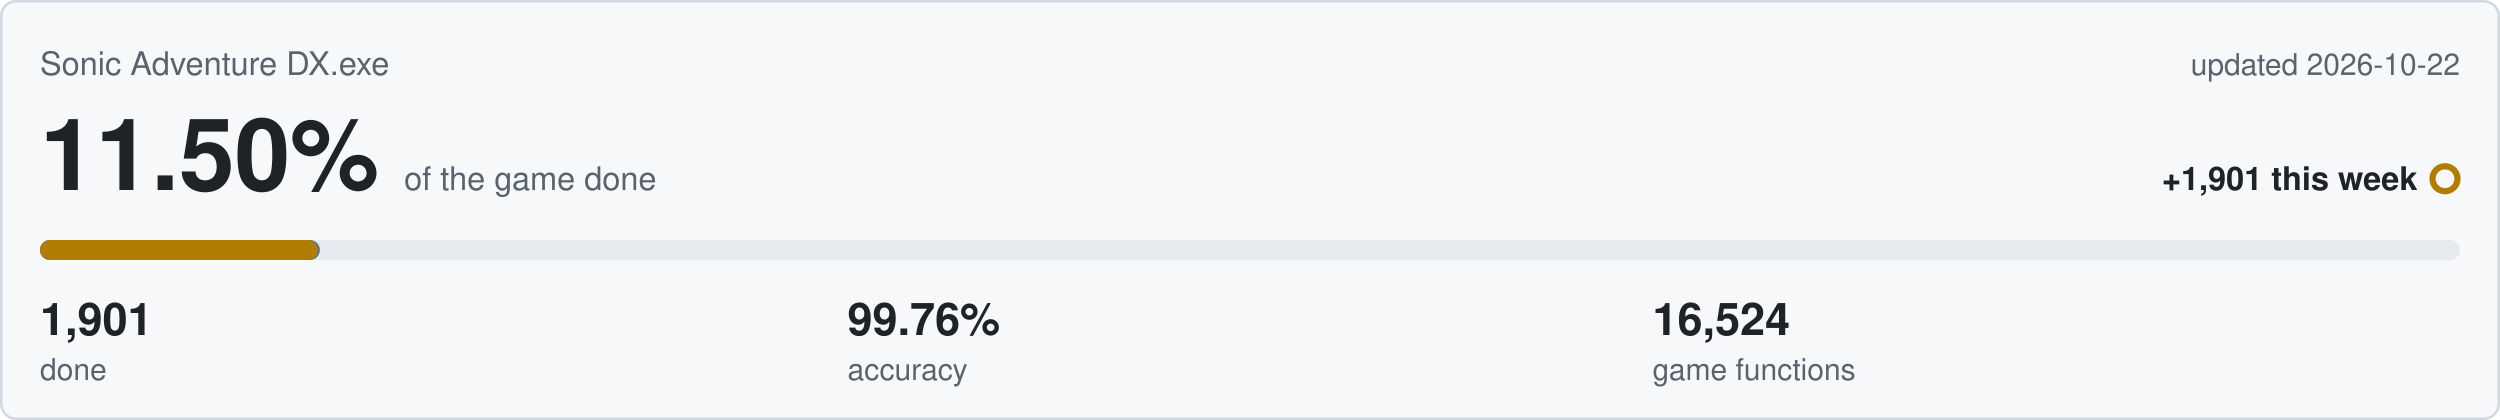
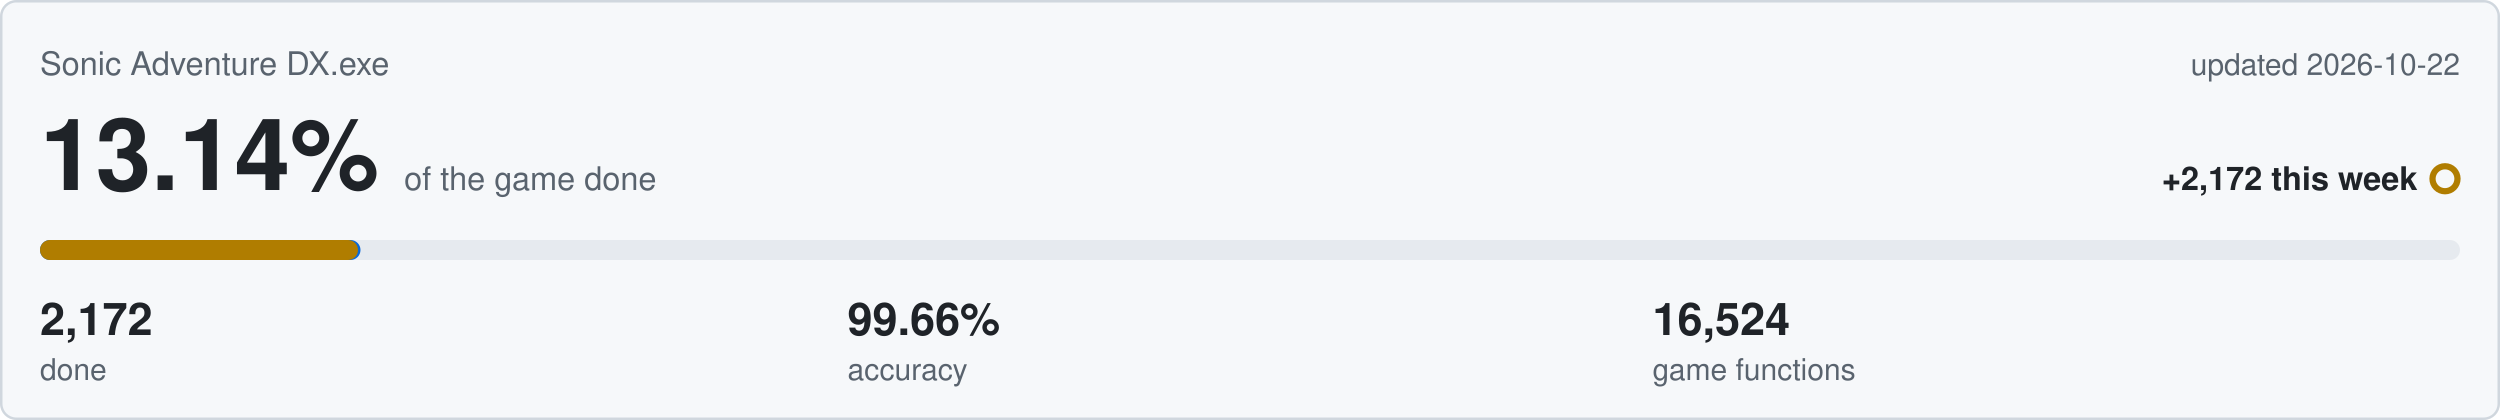
<svg xmlns="http://www.w3.org/2000/svg" viewBox="0 0 1000 168" width="1000" height="168">
  <rect x="0.5" y="0.5" width="999" height="167" rx="6" fill="#f6f8fa" stroke="#d0d7de" />
  <text x="16" y="30" font-family="Segoe UI,Helvetica,Arial,sans-serif" font-size="13" fill="#59636e">Sonic Adventure DX.exe</text>
  <text x="984" y="30" text-anchor="end" font-family="Segoe UI,Helvetica,Arial,sans-serif" font-size="12" fill="#59636e">updated 2026-10-22</text>
-   <text x="16" y="76" font-family="Segoe UI,Helvetica,Arial,sans-serif" font-size="40" font-weight="600" fill="#1f2328">11.50%<tspan dx="10" font-size="13" font-weight="400" fill="#59636e">of the game done</tspan>
+   <text x="16" y="76" font-family="Segoe UI,Helvetica,Arial,sans-serif" font-size="40" font-weight="600" fill="#1f2328">13.14%<tspan dx="10" font-size="13" font-weight="400" fill="#59636e">of the game done</tspan>
  </text>
-   <text x="967" y="76" text-anchor="end" font-family="Segoe UI,Helvetica,Arial,sans-serif" font-size="13" font-weight="600" fill="#1f2328">+1,901 this week</text>
+   <text x="967" y="76" text-anchor="end" font-family="Segoe UI,Helvetica,Arial,sans-serif" font-size="13" font-weight="600" fill="#1f2328">+2,172 this week</text>
  <circle cx="978" cy="71.5" r="5" fill="none" stroke="#b07d00" stroke-width="2.5" />
  <rect x="16" y="96" width="968" height="8" rx="4" fill="#e6eaef" />
-   <rect x="16" y="96" width="111.9" height="8" rx="4" fill="#0969da" />
-   <rect x="16" y="96" width="111.4" height="8" rx="4" fill="#b07d00" />
-   <text x="16" y="134" font-family="Segoe UI,Helvetica,Arial,sans-serif" font-size="18" font-weight="600" fill="#1f2328">1,901</text>
+   <rect x="16" y="96" width="128.2" height="8" rx="4" fill="#0969da" />
+   <rect x="16" y="96" width="127.2" height="8" rx="4" fill="#b07d00" />
+   <text x="16" y="134" font-family="Segoe UI,Helvetica,Arial,sans-serif" font-size="18" font-weight="600" fill="#1f2328">2,172</text>
  <text x="16" y="152" font-family="Segoe UI,Helvetica,Arial,sans-serif" font-size="12" fill="#59636e">done</text>
-   <text x="339" y="134" font-family="Segoe UI,Helvetica,Arial,sans-serif" font-size="18" font-weight="600" fill="#1f2328">99.76%</text>
+   <text x="339" y="134" font-family="Segoe UI,Helvetica,Arial,sans-serif" font-size="18" font-weight="600" fill="#1f2328">99.66%</text>
  <text x="339" y="152" font-family="Segoe UI,Helvetica,Arial,sans-serif" font-size="12" fill="#59636e">accuracy</text>
  <text x="661" y="134" font-family="Segoe UI,Helvetica,Arial,sans-serif" font-size="18" font-weight="600" fill="#1f2328">16,524</text>
  <text x="661" y="152" font-family="Segoe UI,Helvetica,Arial,sans-serif" font-size="12" fill="#59636e">game functions</text>
</svg>
